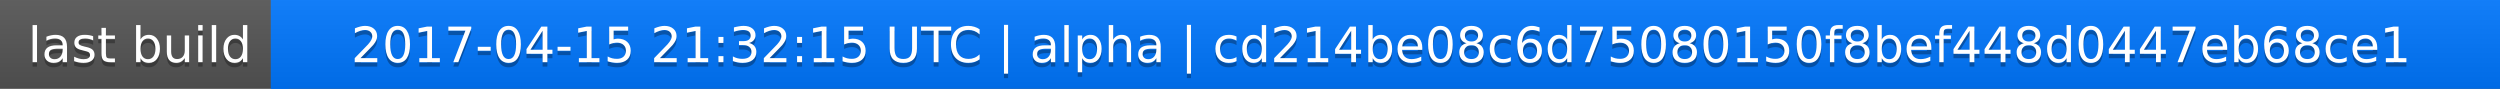
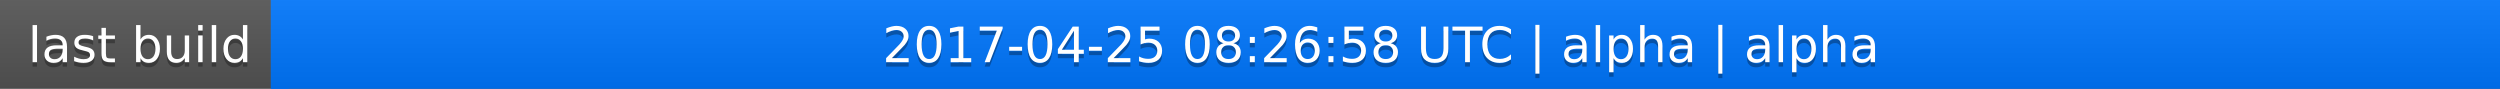
<svg xmlns="http://www.w3.org/2000/svg" width="563" height="20">
  <linearGradient id="a" x2="0" y2="100%">
    <stop offset="0" stop-color="#bbb" stop-opacity=".1" />
    <stop offset="1" stop-opacity=".1" />
  </linearGradient>
  <rect rx="0" width="563" height="20" fill="#555" />
  <rect rx="0" x="61" width="502" height="20" fill="#07f" />
  <path fill="#07f" d="M61 0h4v20h-4z" />
  <rect rx="0" width="563" height="20" fill="url(#a)" />
  <g fill="#fff" text-anchor="middle" font-family="DejaVu Sans,Verdana,Geneva,sans-serif" font-size="11">
    <text x="31.5" y="15" fill="#010101" fill-opacity=".3">last build</text>
    <text x="31.5" y="14">last build</text>
-     <text x="311" y="15" fill="#010101" fill-opacity=".3">2017-04-15 21:32:15 UTC | alpha | cd214be08c6d75080150f8bef448d0447eb68ce1</text>
-     <text x="311" y="14">2017-04-15 21:32:15 UTC | alpha | cd214be08c6d75080150f8bef448d0447eb68ce1</text>
+     <text x="311" y="15" fill="#010101" fill-opacity=".3">2017-04-25 08:26:58 UTC | alpha | alpha</text>
+     <text x="311" y="14">2017-04-25 08:26:58 UTC | alpha | alpha</text>
  </g>
</svg>
